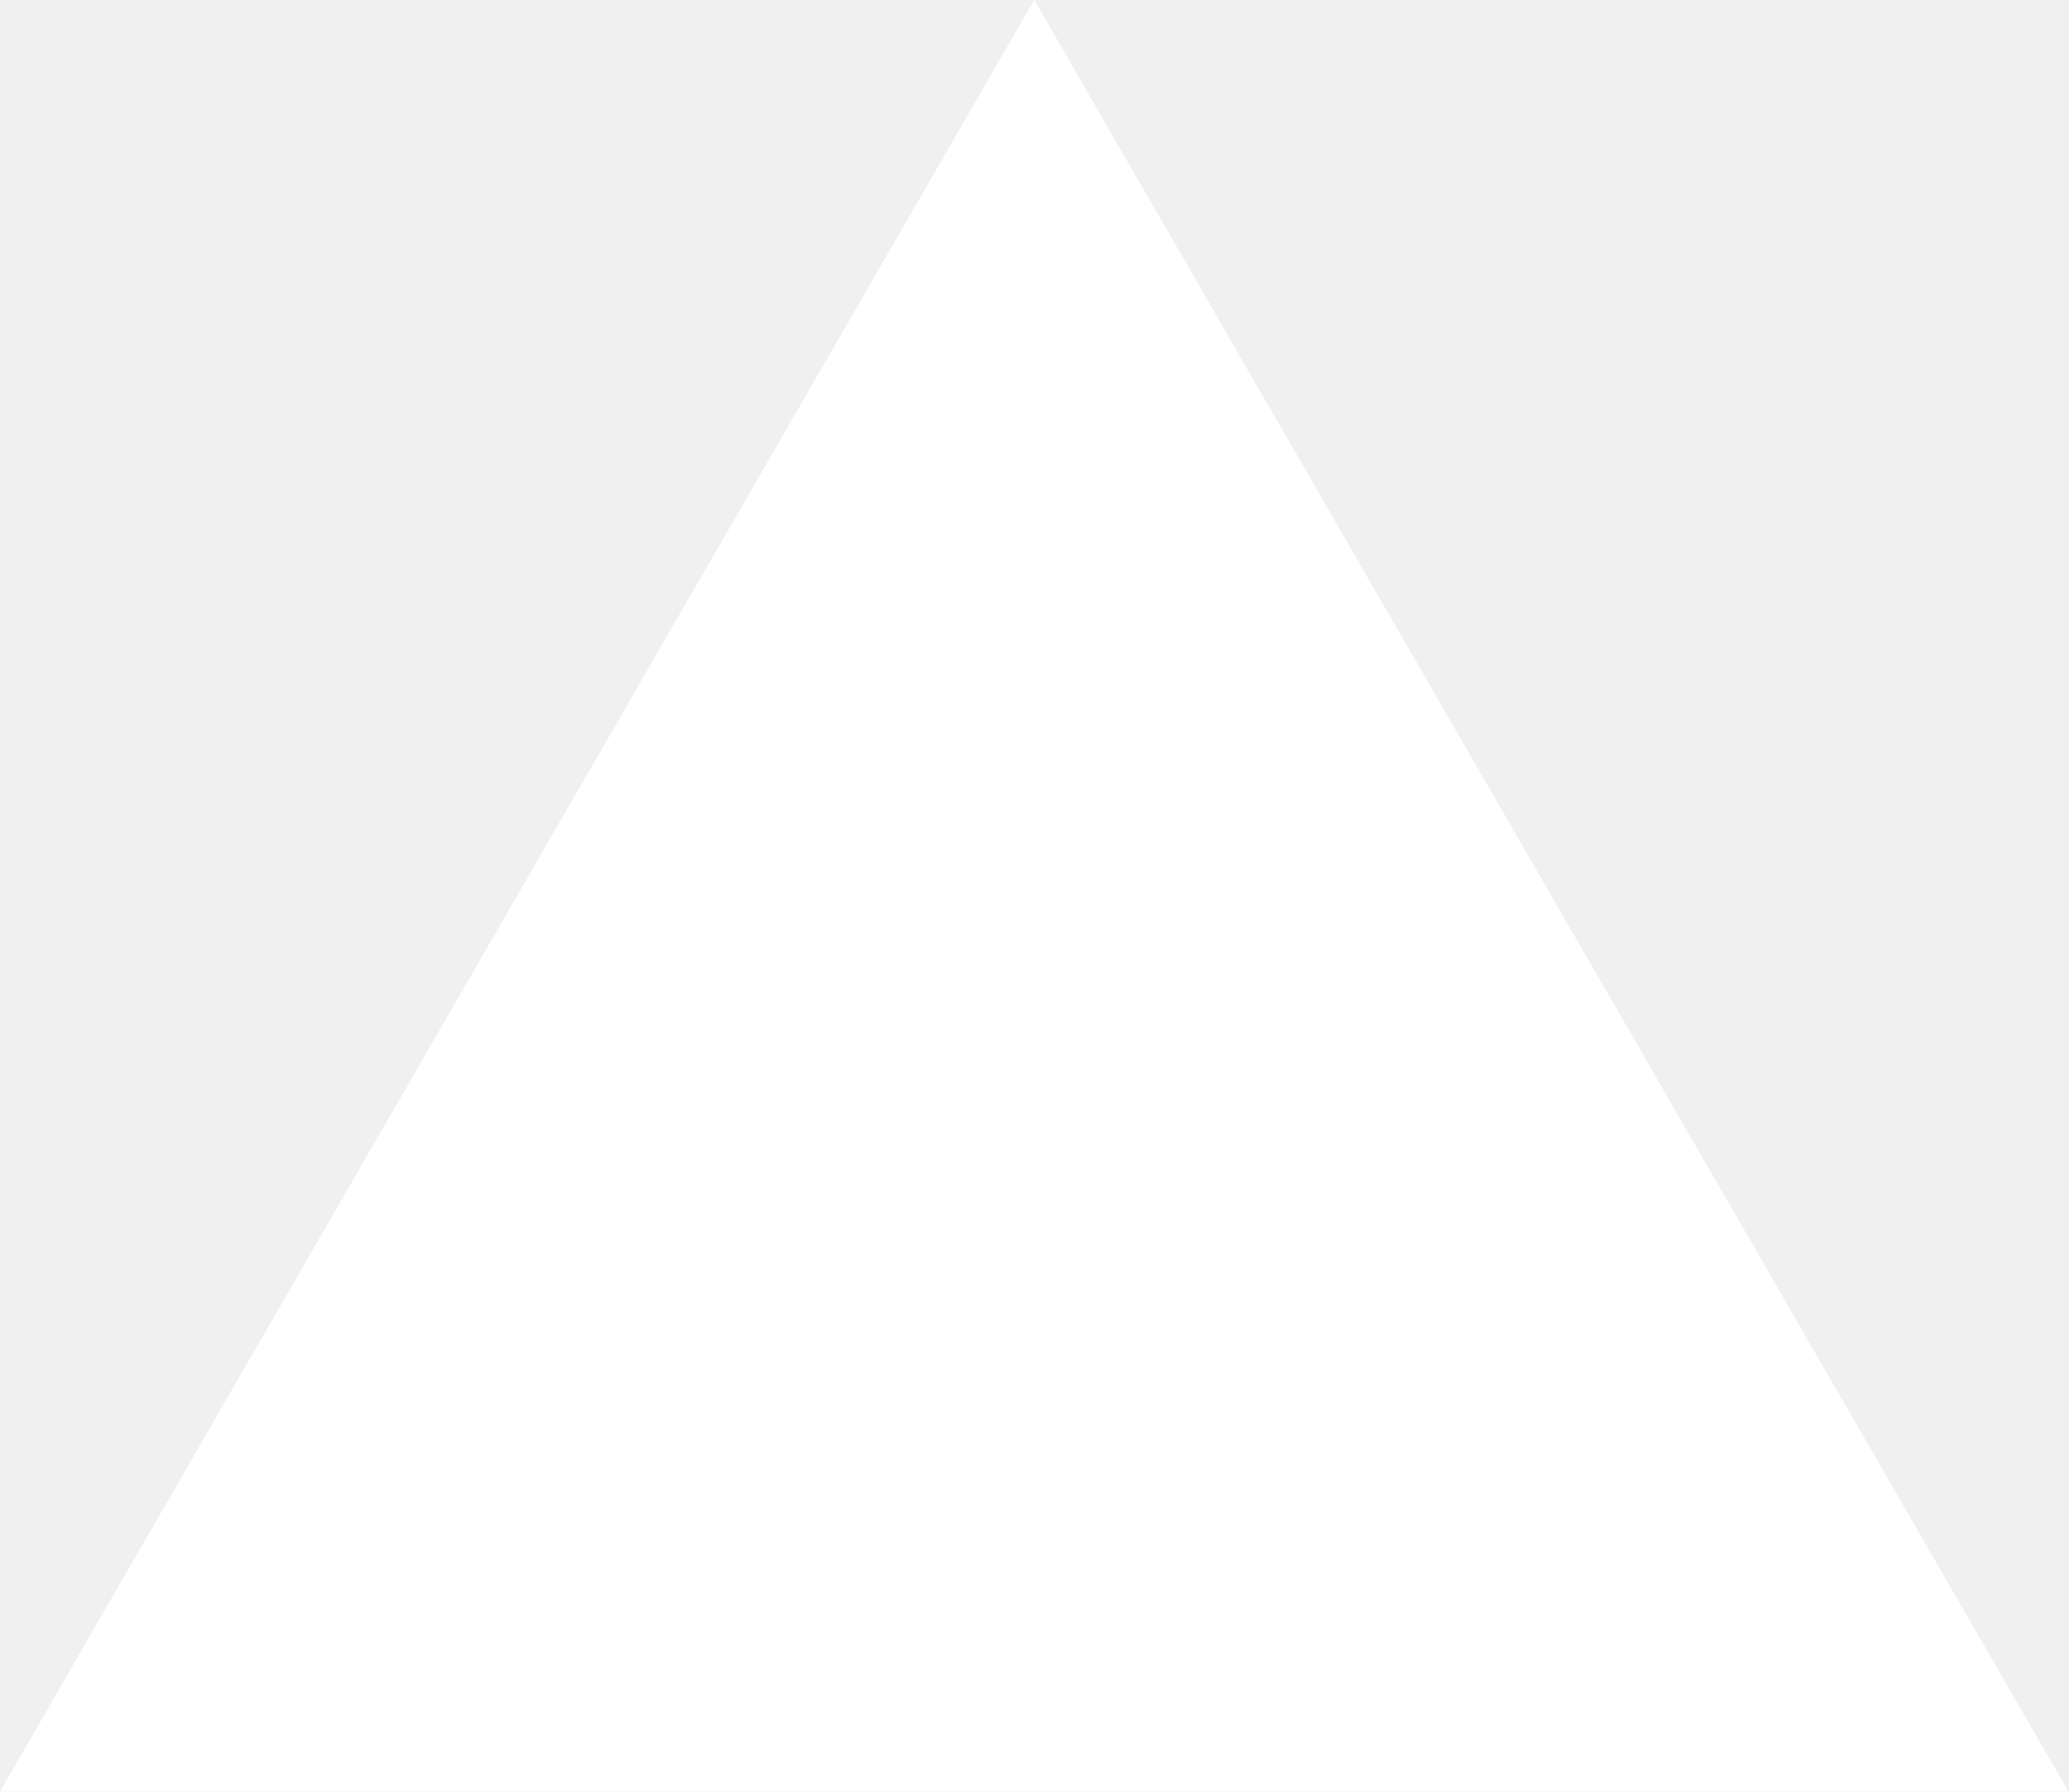
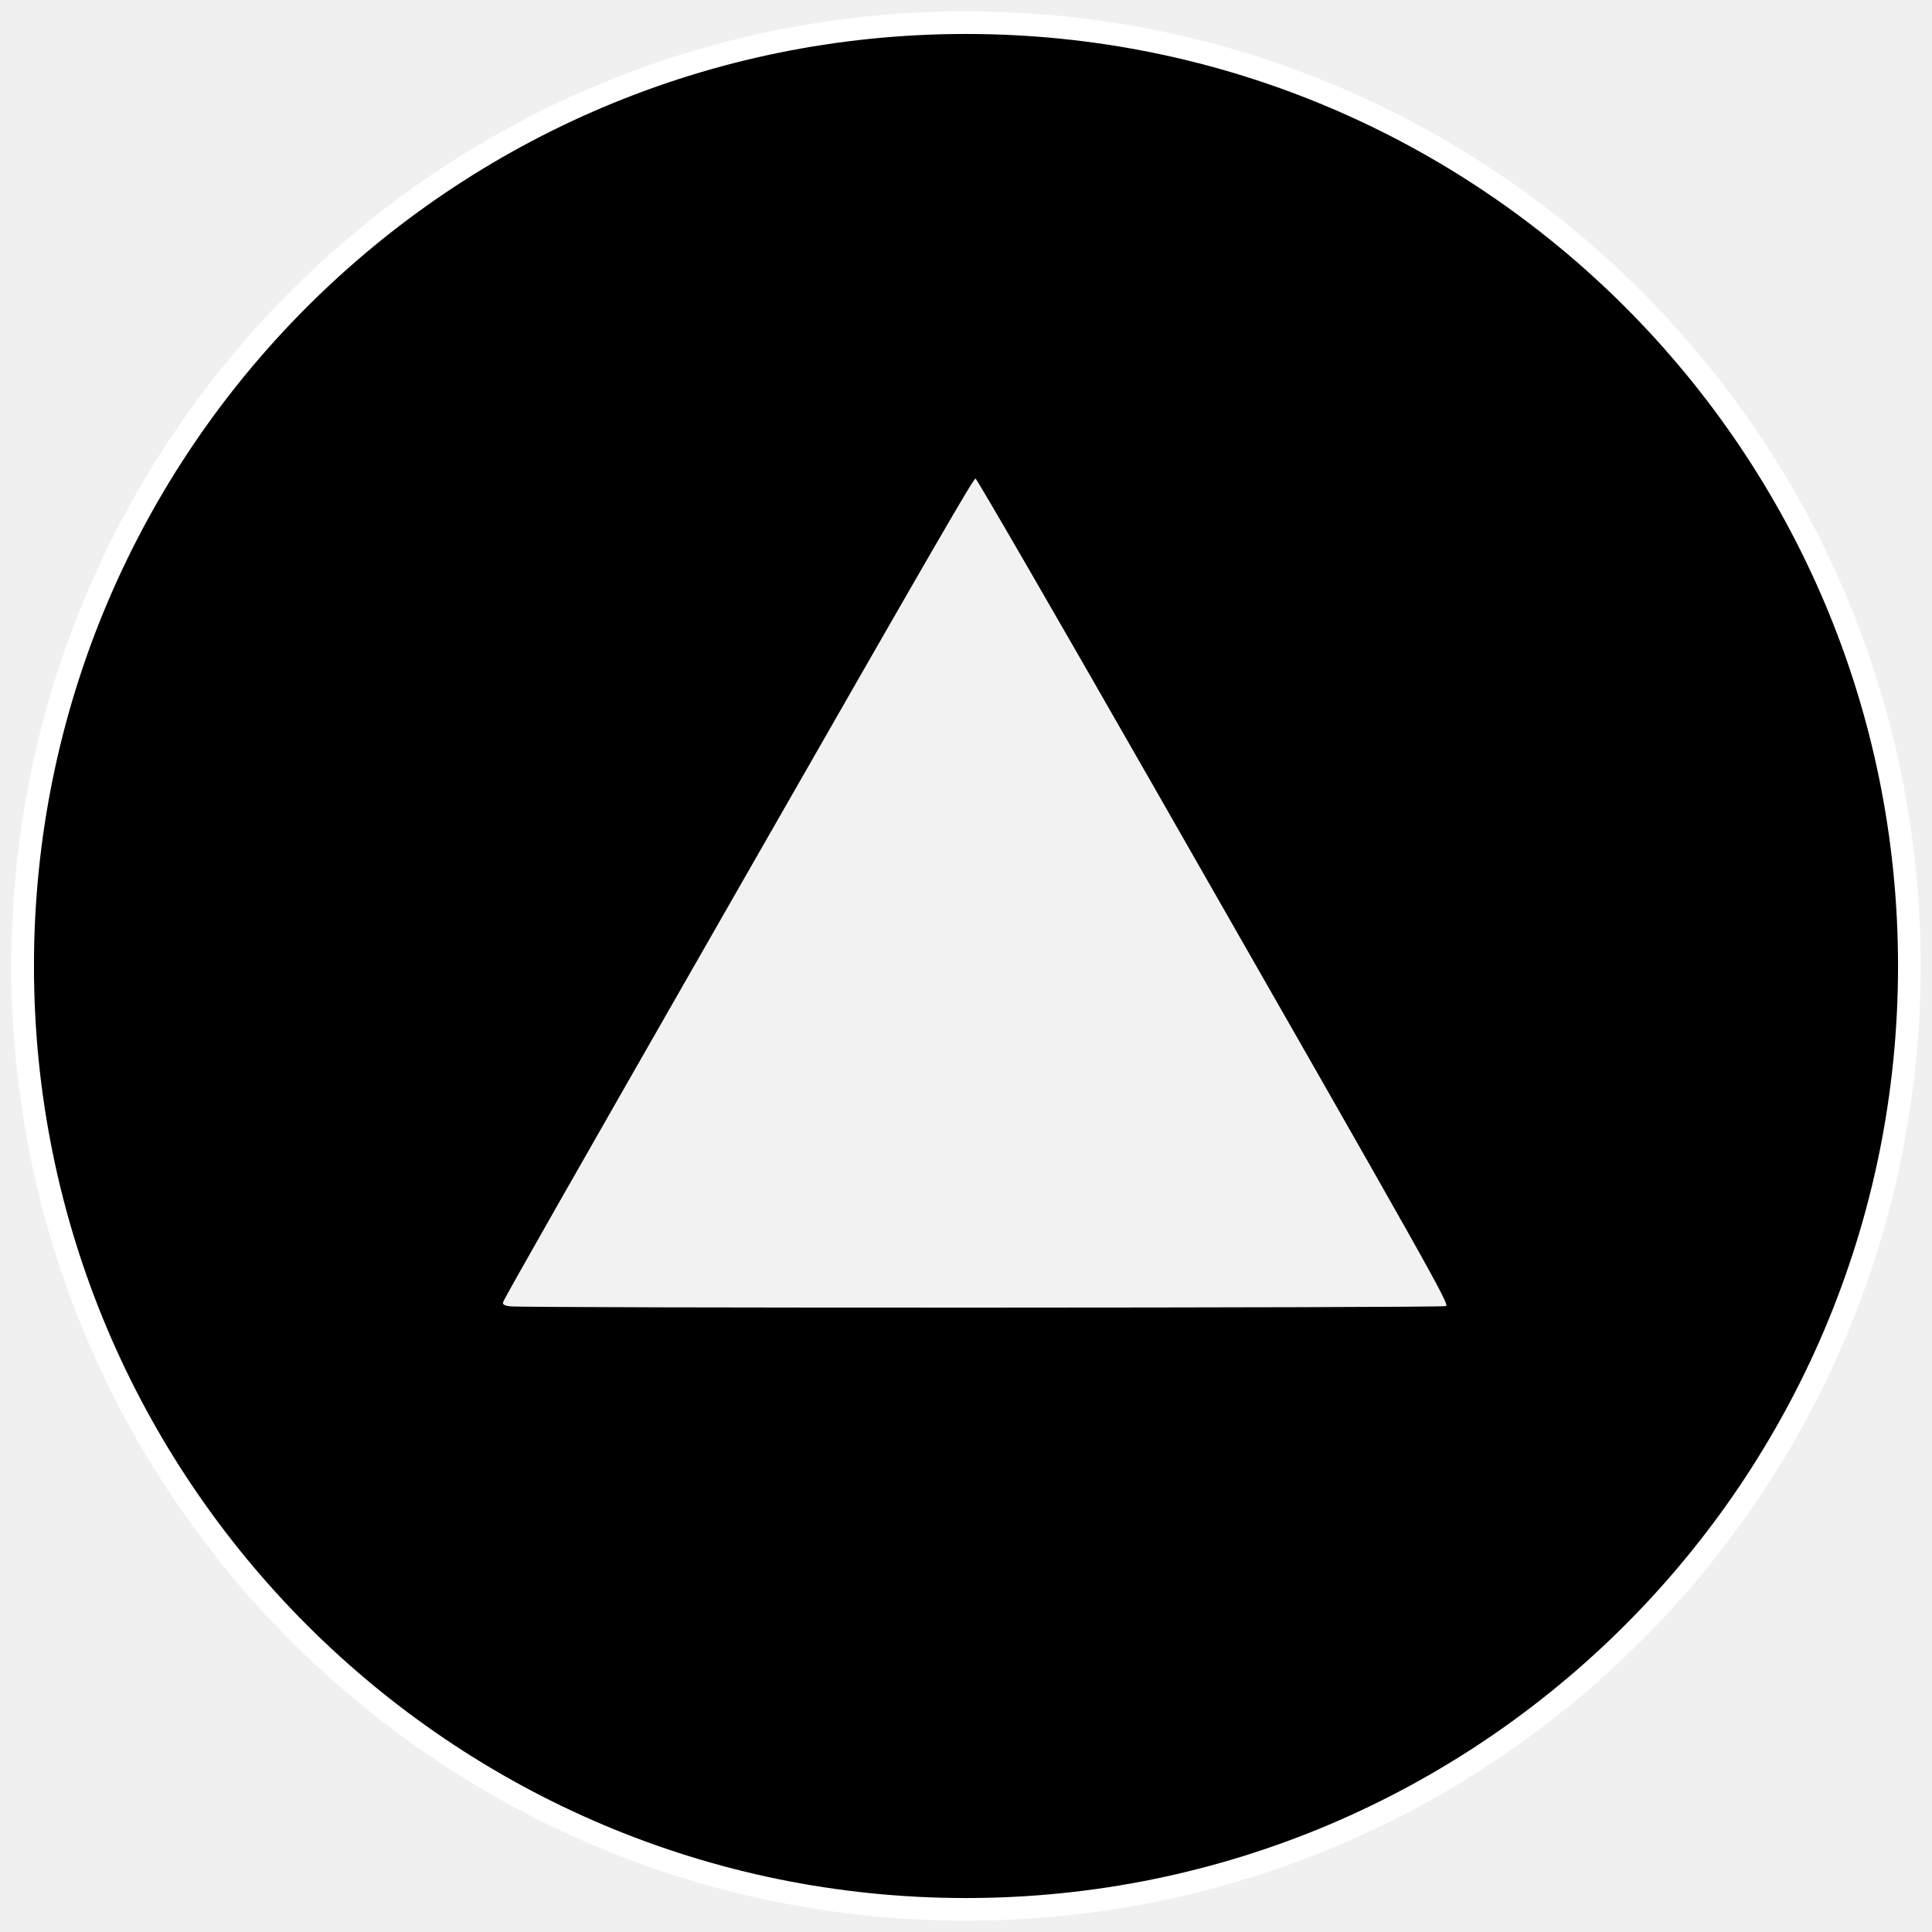
- <svg xmlns="http://www.w3.org/2000/svg" width="1155" height="1000" viewBox="0 0 1155 1000" fill="none">
-   <path d="M577.344 0L1154.69 1000H0L577.344 0Z" fill="white" />
+ <svg xmlns="http://www.w3.org/2000/svg" version="1.0" viewBox="0 0 512 512" fill="#fff" preserveAspectRatio="xMidYMid meet">
+   <circle cx="256" cy="256" data-circle="true" fill="black" r="250" stroke="white" stroke-width="6px" />
+   <path fill="#f2f2f2" d="m 135.131,346.188 c -1.482,-0.182 -2.024,-0.528 -1.788,-1.141 0.546,-1.424 17,-30.344 62.648,-110.114 52.727,-92.14 61.893,-107.987 62.532,-108.112 0.276,-0.054 21.034,35.812 46.13,79.703 75.661,132.323 79.44,139.038 78.553,139.601 -0.794,0.504 -243.984,0.565 -248.075,0.063 z" id="path714" />
</svg>
